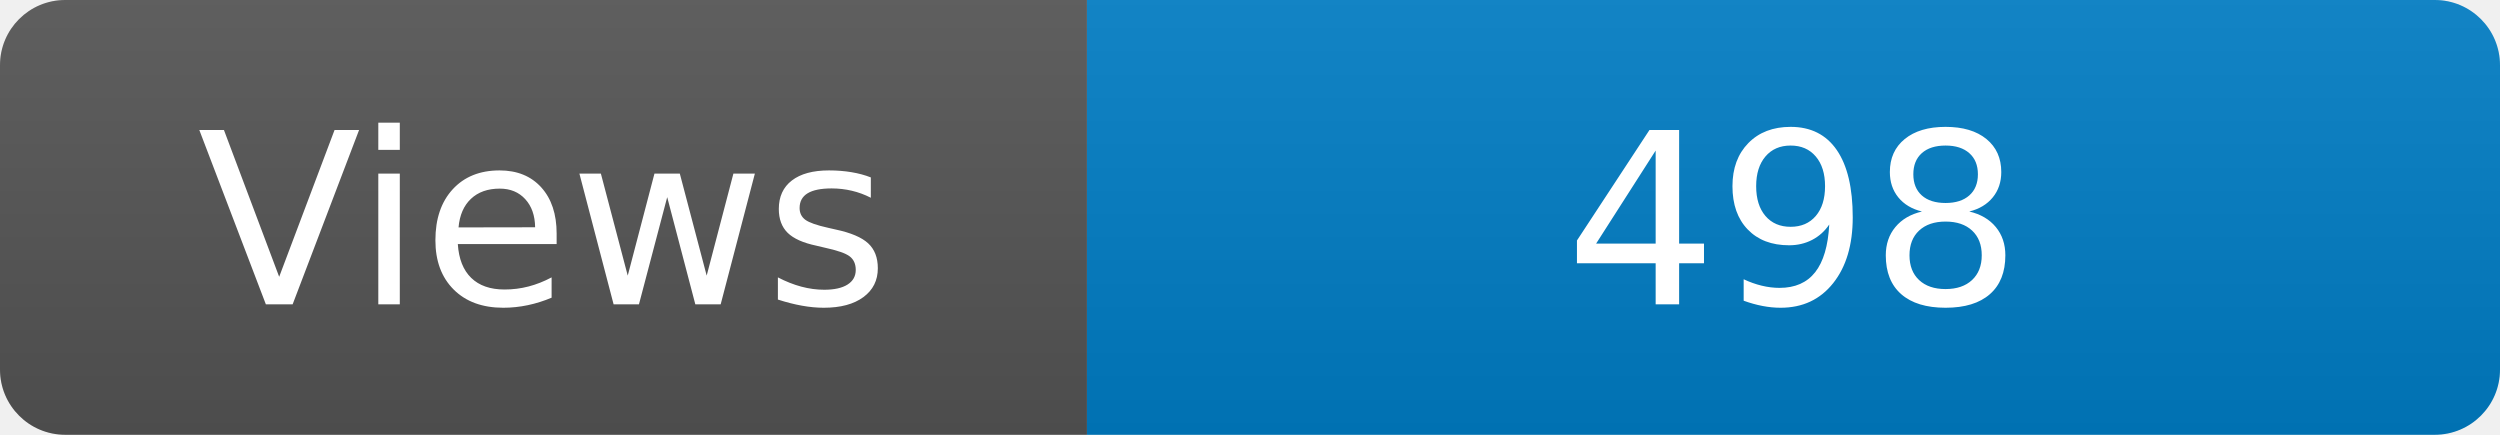
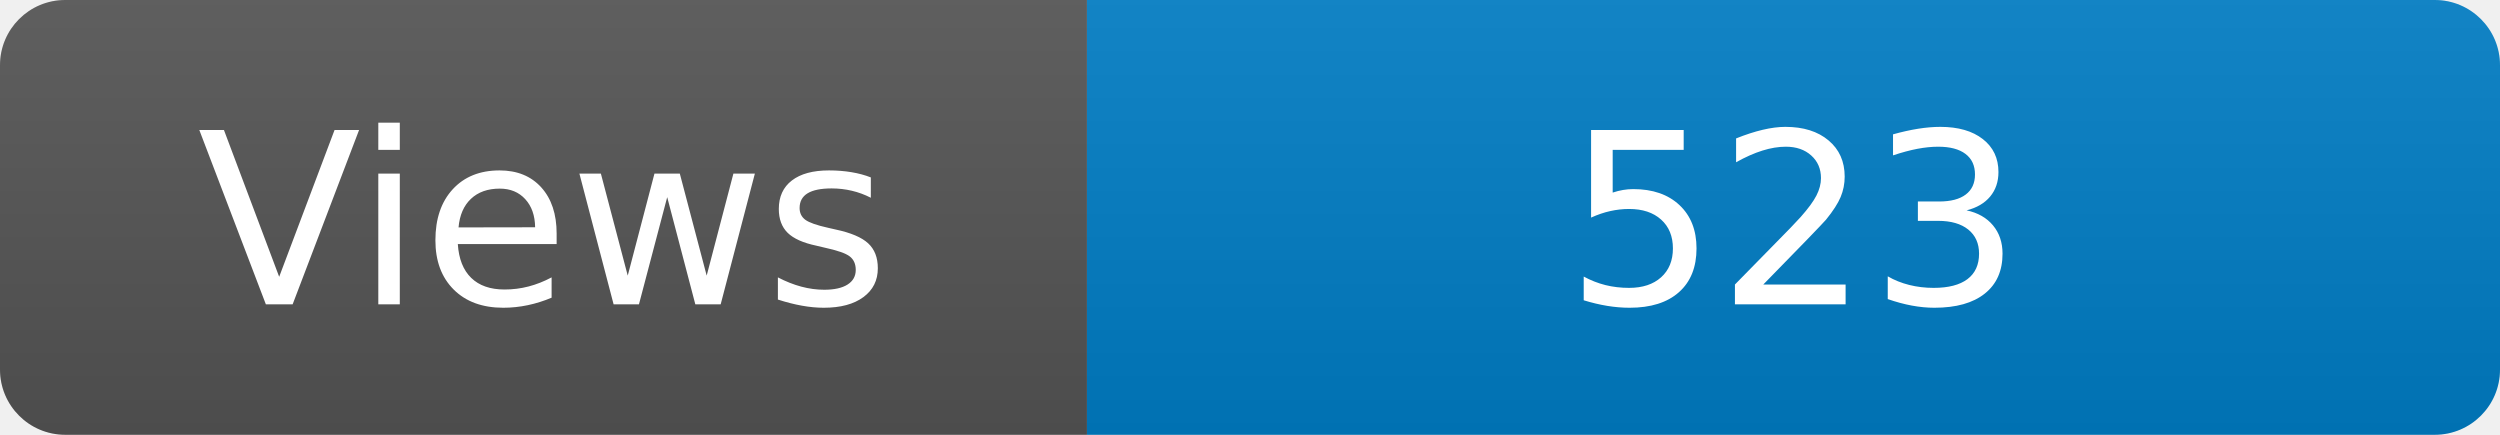
<svg xmlns="http://www.w3.org/2000/svg" width="115" height="20" role="img" aria-label="Maintained?: yes">
  <linearGradient id="s" x2="0" y2="100%">
    <stop offset="0" stop-color="#bbb" stop-opacity=".1" />
    <stop offset="1" stop-opacity=".1" />
  </linearGradient>
  <clipPath id="r">
    <rect width="115" height="20" rx="3" fill="#fff" />
  </clipPath>
  <g clip-path="url(#r)">
    <rect width="50" height="20" fill="#555" />
    <rect x="50" width="160" height="20" fill="#007ec6" />
    <rect width="115" height="20" fill="url(#s)" />
  </g>
  <g fill="#fff" text-anchor="middle" font-family="Verdana,Geneva,DejaVu Sans,sans-serif" font-size="110">
    <text x="250" y="140" transform="scale(.1)" fill="#fff">Views</text>
-     <text x="825" y="140" transform="scale(.1)" fill="#fff">498</text>
+     <text x="825" y="140" transform="scale(.1)" fill="#fff">523</text>
  </g>
</svg>
